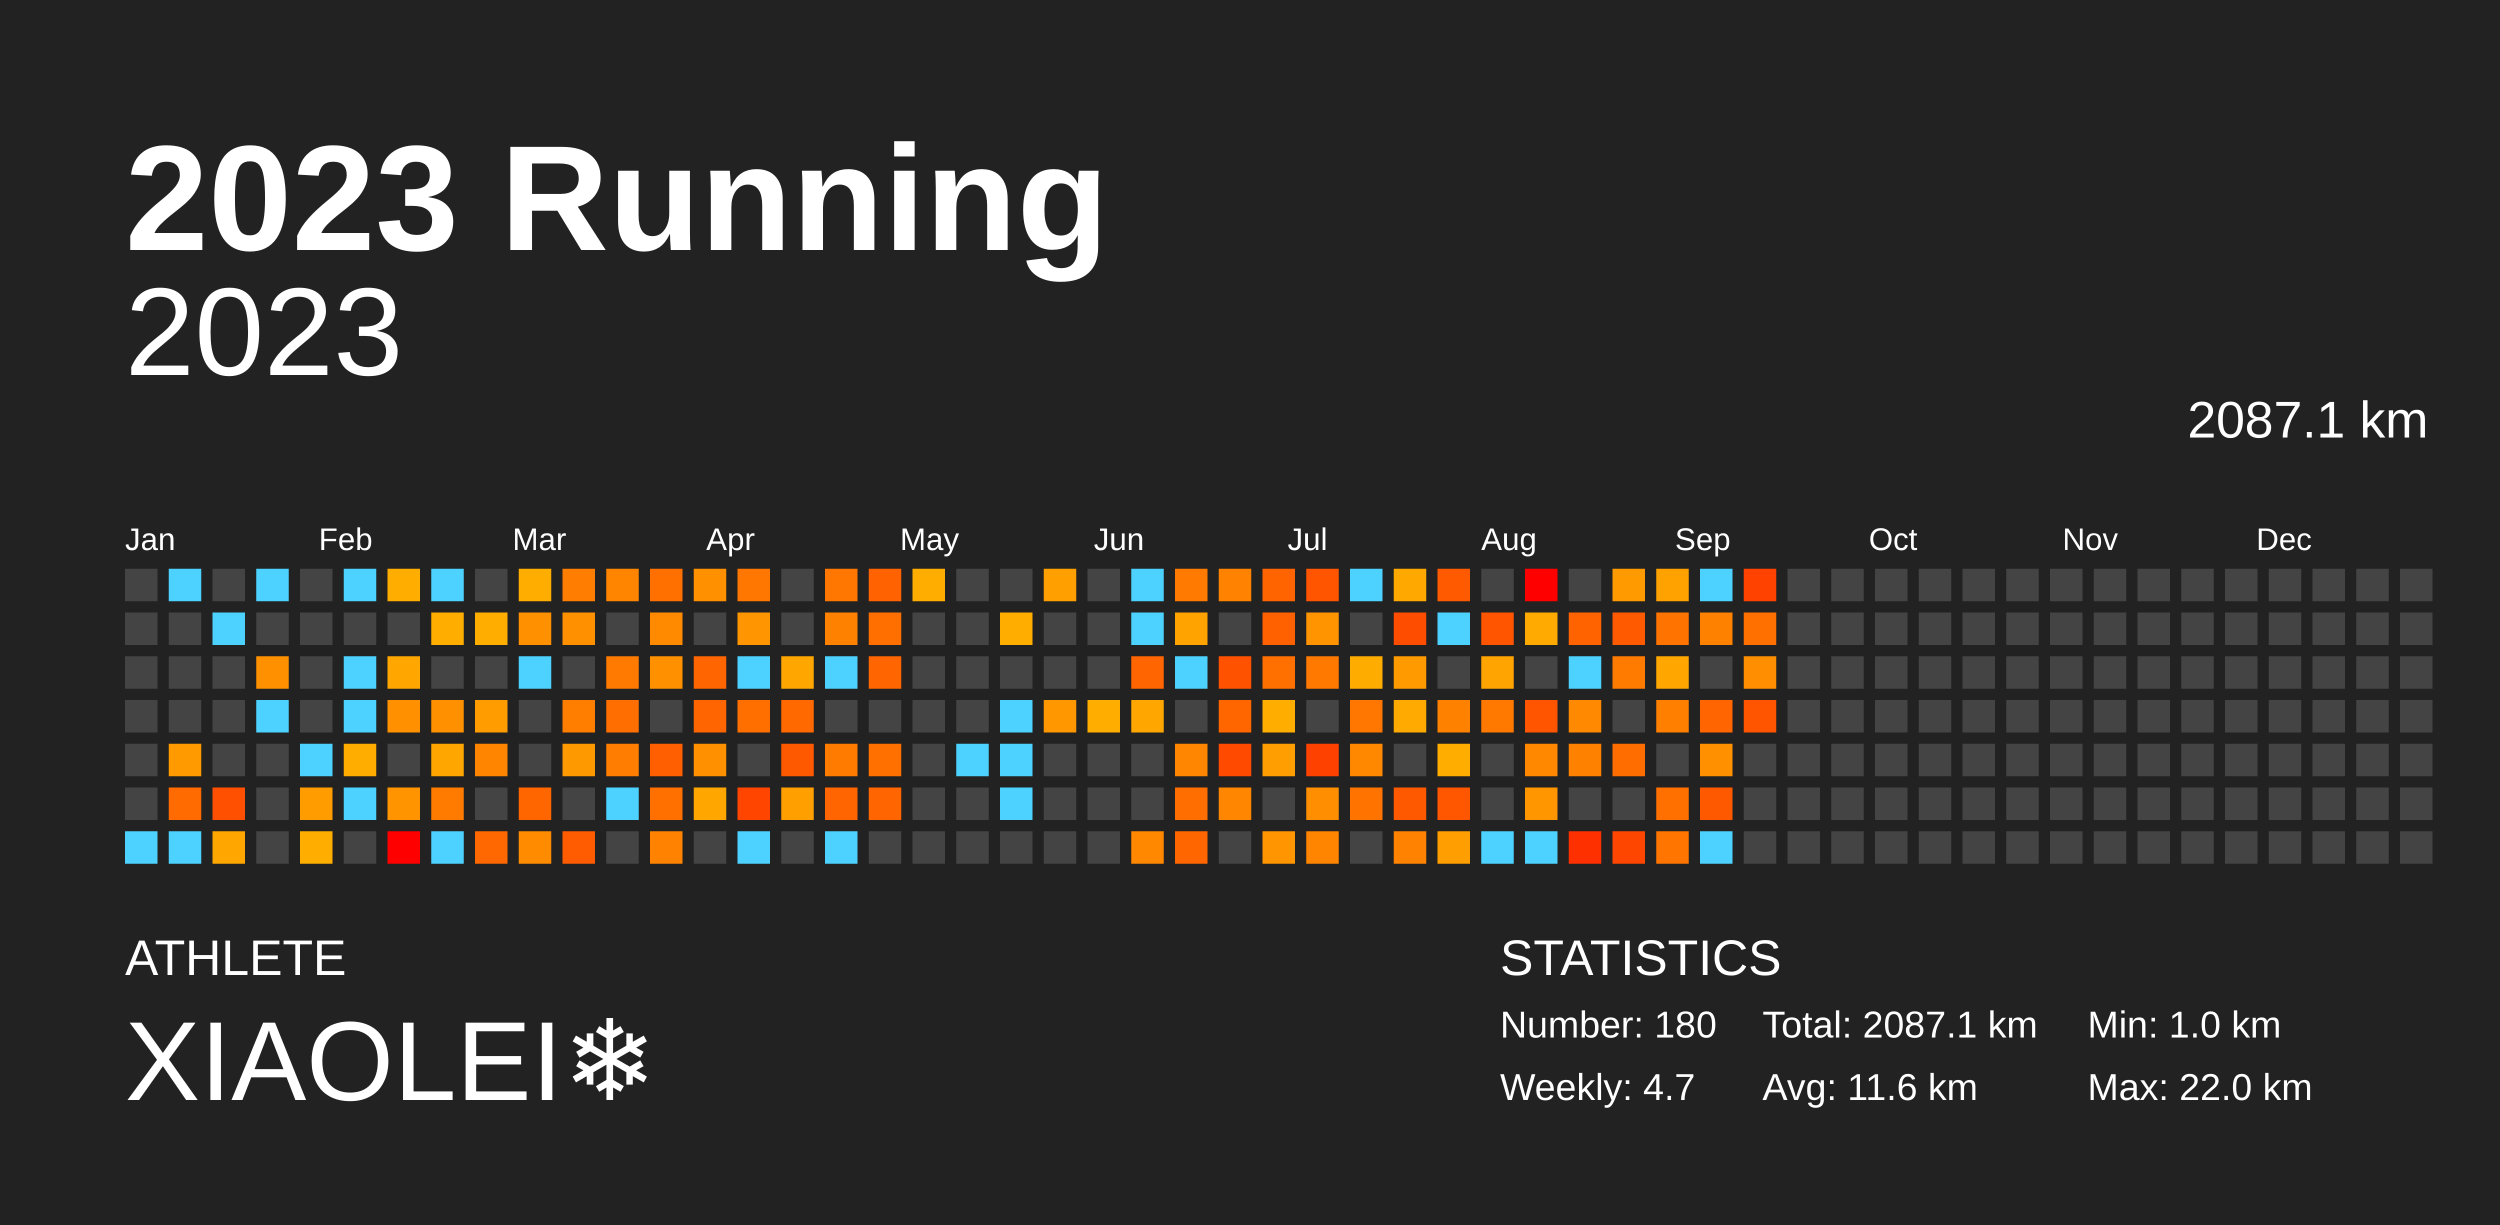
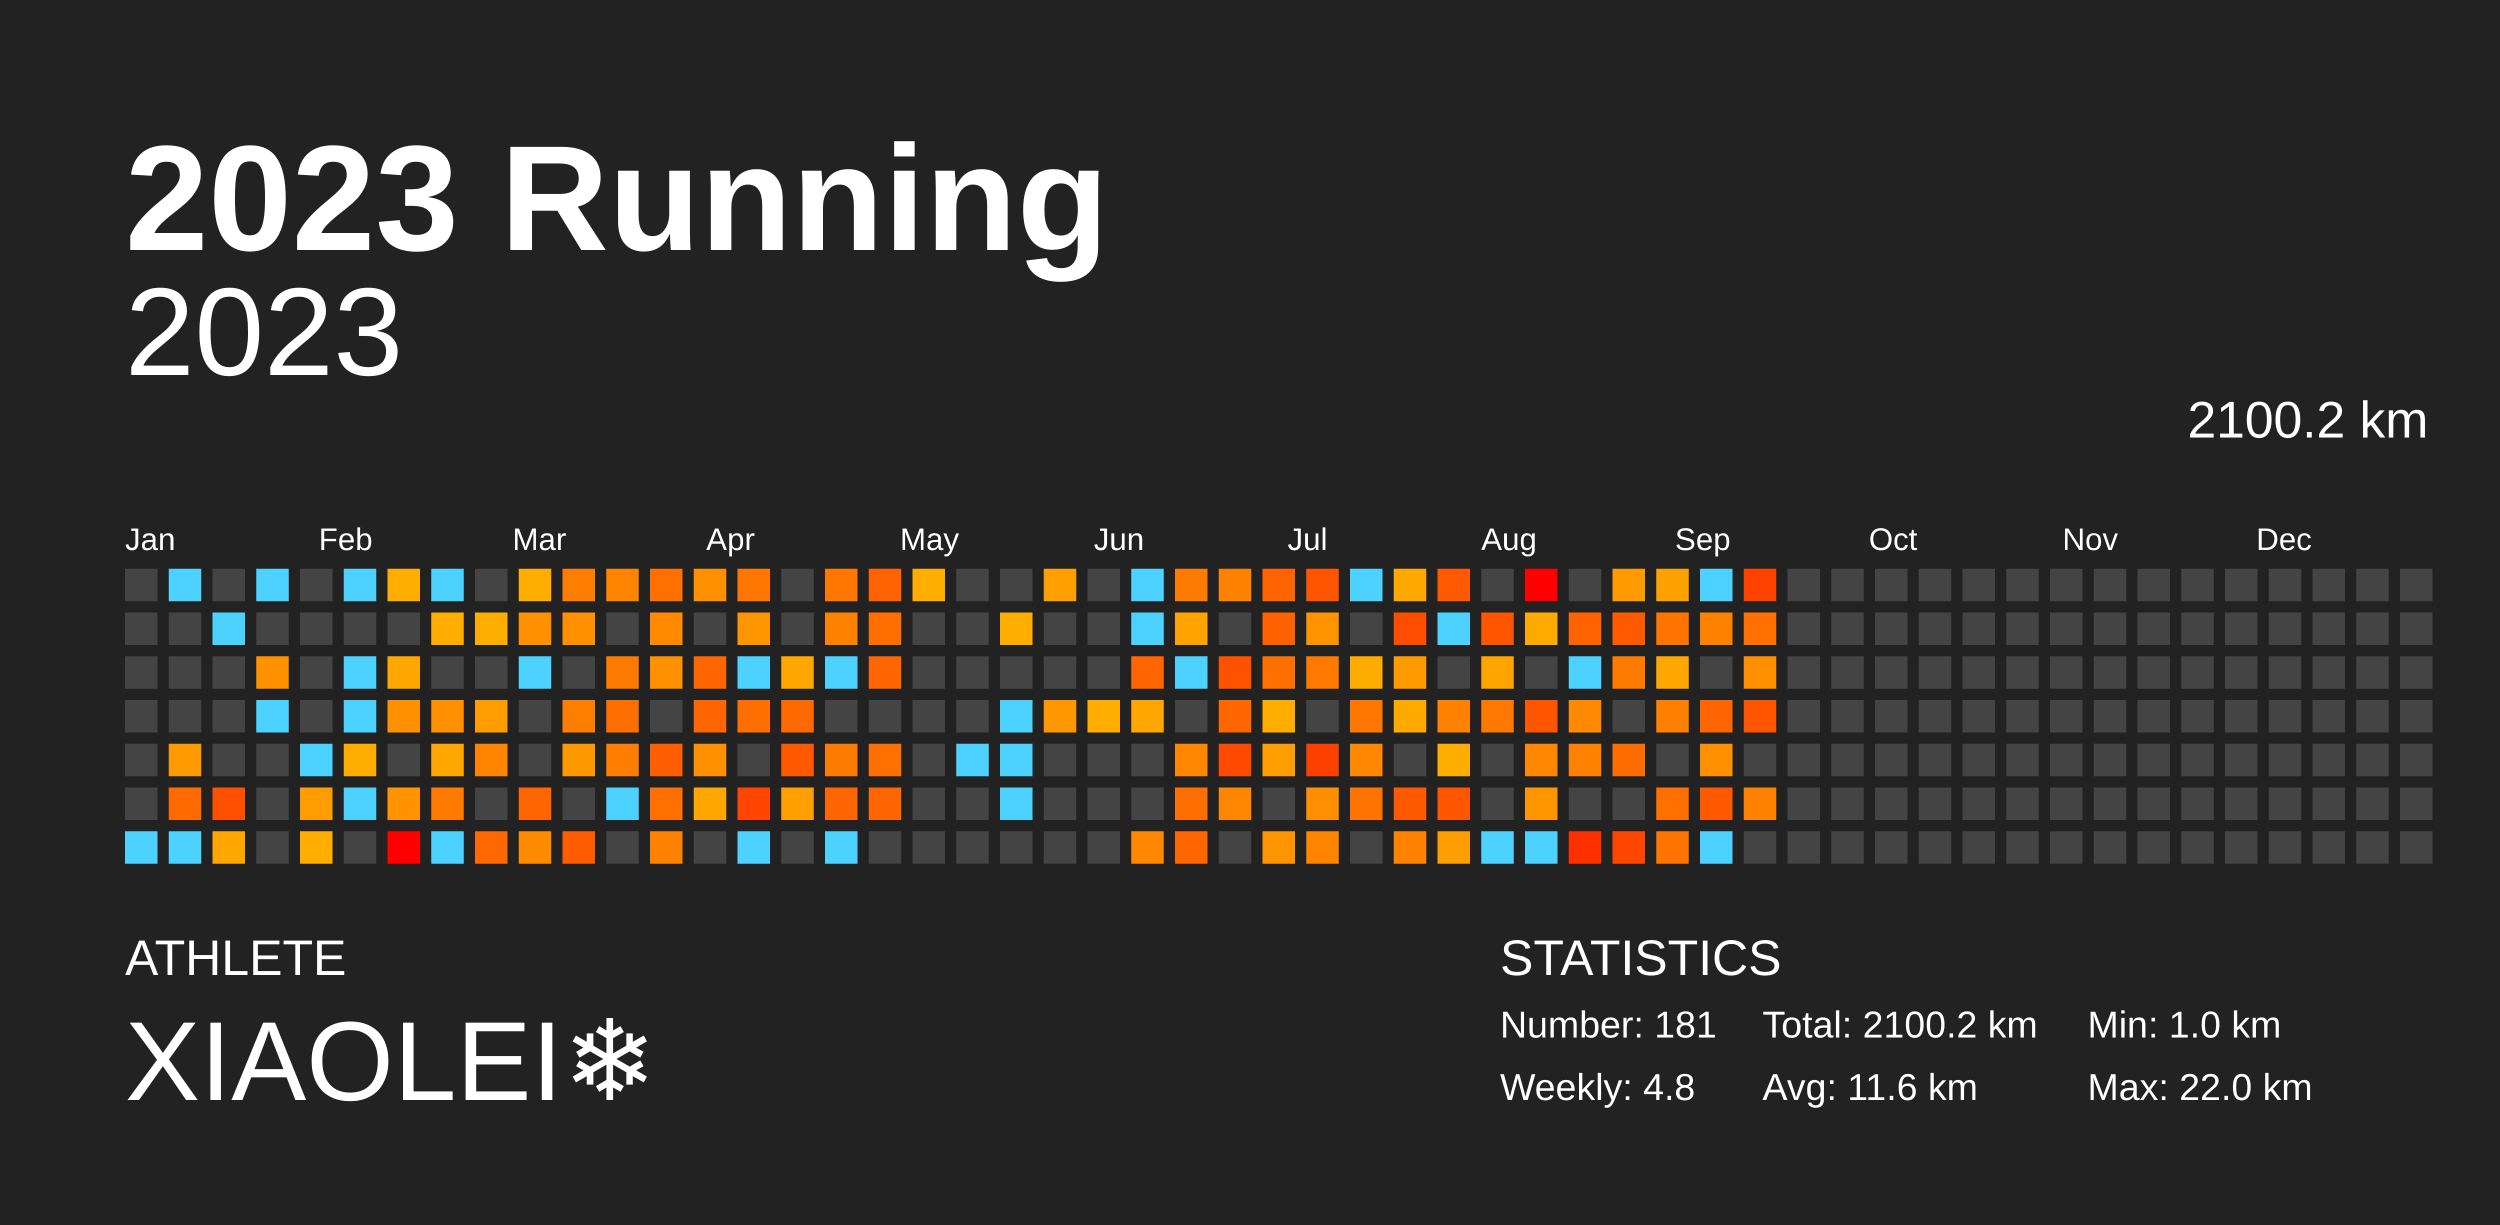
<svg xmlns="http://www.w3.org/2000/svg" baseProfile="full" height="98mm" version="1.1" viewBox="0,0,200,98" width="200mm">
  <defs />
  <rect fill="#222222" height="98" width="200" x="0" y="0" />
  <text fill="#FFFFFF" style="font-size:12px; font-family:Arial; font-weight:bold;" x="10" y="20">2023 Running</text>
  <text fill="#FFFFFF" style="font-size:4px; font-family:Arial" x="10" y="78">ATHLETE</text>
  <text fill="#FFFFFF" style="font-size:9px; font-family:Arial" x="10" y="88">XIAOLEI❄️</text>
  <text fill="#FFFFFF" style="font-size:4px; font-family:Arial" x="120" y="78">STATISTICS</text>
-   <text fill="#FFFFFF" style="font-size:3px; font-family:Arial" x="120" y="83">Number: 180</text>
-   <text fill="#FFFFFF" style="font-size:3px; font-family:Arial" x="120" y="88">Weekly: 4.7</text>
-   <text fill="#FFFFFF" style="font-size:3px; font-family:Arial" x="141" y="83">Total: 2087.1 km</text>
+   <text fill="#FFFFFF" style="font-size:3px; font-family:Arial" x="120" y="83">Number: 181</text>
+   <text fill="#FFFFFF" style="font-size:3px; font-family:Arial" x="120" y="88">Weekly: 4.8</text>
+   <text fill="#FFFFFF" style="font-size:3px; font-family:Arial" x="141" y="83">Total: 2100.2 km</text>
  <text fill="#FFFFFF" style="font-size:3px; font-family:Arial" x="141" y="88">Avg: 11.6 km</text>
  <text fill="#FFFFFF" style="font-size:3px; font-family:Arial" x="167" y="83">Min: 1.0 km</text>
  <text fill="#FFFFFF" style="font-size:3px; font-family:Arial" x="167" y="88">Max: 22.0 km</text>
  <text alignment-baseline="hanging" fill="#FFFFFF" style="font-size:10.0px; font-family:Arial;" x="10" y="30">2023</text>
-   <text alignment-baseline="hanging" fill="#FFFFFF" style="font-size:4.125px; font-family:Arial;" x="175" y="35">2087.1 km</text>
+   <text alignment-baseline="hanging" fill="#FFFFFF" style="font-size:4.125px; font-family:Arial;" x="175" y="35">2100.2 km</text>
  <text fill="#FFFFFF" style="font-size:2.5px; font-family:Arial" x="10.0" y="44">Jan</text>
  <text fill="#FFFFFF" style="font-size:2.5px; font-family:Arial" x="25.5" y="44">Feb</text>
  <text fill="#FFFFFF" style="font-size:2.5px; font-family:Arial" x="41.0" y="44">Mar</text>
  <text fill="#FFFFFF" style="font-size:2.5px; font-family:Arial" x="56.5" y="44">Apr</text>
  <text fill="#FFFFFF" style="font-size:2.5px; font-family:Arial" x="72.0" y="44">May</text>
  <text fill="#FFFFFF" style="font-size:2.5px; font-family:Arial" x="87.5" y="44">Jun</text>
  <text fill="#FFFFFF" style="font-size:2.5px; font-family:Arial" x="103.0" y="44">Jul</text>
  <text fill="#FFFFFF" style="font-size:2.5px; font-family:Arial" x="118.5" y="44">Aug</text>
  <text fill="#FFFFFF" style="font-size:2.5px; font-family:Arial" x="134.0" y="44">Sep</text>
  <text fill="#FFFFFF" style="font-size:2.5px; font-family:Arial" x="149.5" y="44">Oct</text>
  <text fill="#FFFFFF" style="font-size:2.5px; font-family:Arial" x="165.0" y="44">Nov</text>
  <text fill="#FFFFFF" style="font-size:2.5px; font-family:Arial" x="180.5" y="44">Dec</text>
  <rect fill="#444444" height="2.6" width="2.6" x="10.0" y="45.5" />
  <rect fill="#444444" height="2.6" width="2.6" x="10.0" y="49.0" />
  <rect fill="#444444" height="2.6" width="2.6" x="10.0" y="52.5" />
  <rect fill="#444444" height="2.6" width="2.6" x="10.0" y="56.0" />
  <rect fill="#444444" height="2.6" width="2.6" x="10.0" y="59.5" />
  <rect fill="#444444" height="2.6" width="2.6" x="10.0" y="63.0" />
  <rect fill="#4dd2ff" height="2.6" width="2.6" x="10.0" y="66.5" />
  <rect fill="#4dd2ff" height="2.6" width="2.6" x="13.5" y="45.5" />
  <rect fill="#444444" height="2.6" width="2.6" x="13.5" y="49.0" />
  <rect fill="#444444" height="2.6" width="2.6" x="13.5" y="52.5" />
  <rect fill="#444444" height="2.6" width="2.6" x="13.5" y="56.0" />
  <rect fill="#ff9b00" height="2.6" width="2.6" x="13.5" y="59.5" />
  <rect fill="#ff6b00" height="2.6" width="2.6" x="13.5" y="63.0" />
  <rect fill="#4dd2ff" height="2.6" width="2.6" x="13.5" y="66.5" />
  <rect fill="#444444" height="2.6" width="2.6" x="17.0" y="45.5" />
  <rect fill="#4dd2ff" height="2.6" width="2.6" x="17.0" y="49.0" />
  <rect fill="#444444" height="2.6" width="2.6" x="17.0" y="52.5" />
  <rect fill="#444444" height="2.6" width="2.6" x="17.0" y="56.0" />
  <rect fill="#444444" height="2.6" width="2.6" x="17.0" y="59.5" />
  <rect fill="#ff4f00" height="2.6" width="2.6" x="17.0" y="63.0" />
  <rect fill="#ffa600" height="2.6" width="2.6" x="17.0" y="66.5" />
  <rect fill="#4dd2ff" height="2.6" width="2.6" x="20.5" y="45.5" />
  <rect fill="#444444" height="2.6" width="2.6" x="20.5" y="49.0" />
  <rect fill="#ff9100" height="2.6" width="2.6" x="20.5" y="52.5" />
  <rect fill="#4dd2ff" height="2.6" width="2.6" x="20.5" y="56.0" />
  <rect fill="#444444" height="2.6" width="2.6" x="20.5" y="59.5" />
  <rect fill="#444444" height="2.6" width="2.6" x="20.5" y="63.0" />
  <rect fill="#444444" height="2.6" width="2.6" x="20.5" y="66.5" />
  <rect fill="#444444" height="2.6" width="2.6" x="24.0" y="45.5" />
  <rect fill="#444444" height="2.6" width="2.6" x="24.0" y="49.0" />
  <rect fill="#444444" height="2.6" width="2.6" x="24.0" y="52.5" />
  <rect fill="#444444" height="2.6" width="2.6" x="24.0" y="56.0" />
  <rect fill="#4dd2ff" height="2.6" width="2.6" x="24.0" y="59.5" />
  <rect fill="#ff9c00" height="2.6" width="2.6" x="24.0" y="63.0" />
  <rect fill="#ffae00" height="2.6" width="2.6" x="24.0" y="66.5" />
  <rect fill="#4dd2ff" height="2.6" width="2.6" x="27.5" y="45.5" />
  <rect fill="#444444" height="2.6" width="2.6" x="27.5" y="49.0" />
  <rect fill="#4dd2ff" height="2.6" width="2.6" x="27.5" y="52.5" />
  <rect fill="#4dd2ff" height="2.6" width="2.6" x="27.5" y="56.0" />
  <rect fill="#ffae00" height="2.6" width="2.6" x="27.5" y="59.5" />
  <rect fill="#4dd2ff" height="2.6" width="2.6" x="27.5" y="63.0" />
  <rect fill="#444444" height="2.6" width="2.6" x="27.5" y="66.5" />
  <rect fill="#ffae00" height="2.6" width="2.6" x="31.0" y="45.5" />
  <rect fill="#444444" height="2.6" width="2.6" x="31.0" y="49.0" />
  <rect fill="#ffa600" height="2.6" width="2.6" x="31.0" y="52.5" />
  <rect fill="#ff9100" height="2.6" width="2.6" x="31.0" y="56.0" />
  <rect fill="#444444" height="2.6" width="2.6" x="31.0" y="59.5" />
  <rect fill="#ff9300" height="2.6" width="2.6" x="31.0" y="63.0" />
  <rect fill="red" height="2.6" width="2.6" x="31.0" y="66.5" />
  <rect fill="#4dd2ff" height="2.6" width="2.6" x="34.5" y="45.5" />
  <rect fill="#ffae00" height="2.6" width="2.6" x="34.5" y="49.0" />
  <rect fill="#444444" height="2.6" width="2.6" x="34.5" y="52.5" />
  <rect fill="#ff9100" height="2.6" width="2.6" x="34.5" y="56.0" />
  <rect fill="#ffa600" height="2.6" width="2.6" x="34.5" y="59.5" />
  <rect fill="#ff7b00" height="2.6" width="2.6" x="34.5" y="63.0" />
  <rect fill="#4dd2ff" height="2.6" width="2.6" x="34.5" y="66.5" />
  <rect fill="#444444" height="2.6" width="2.6" x="38.0" y="45.5" />
  <rect fill="#ffae00" height="2.6" width="2.6" x="38.0" y="49.0" />
  <rect fill="#444444" height="2.6" width="2.6" x="38.0" y="52.5" />
  <rect fill="#ff9c00" height="2.6" width="2.6" x="38.0" y="56.0" />
  <rect fill="#ff8400" height="2.6" width="2.6" x="38.0" y="59.5" />
  <rect fill="#444444" height="2.6" width="2.6" x="38.0" y="63.0" />
  <rect fill="#ff6700" height="2.6" width="2.6" x="38.0" y="66.5" />
  <rect fill="#ffae00" height="2.6" width="2.6" x="41.5" y="45.5" />
  <rect fill="#ff9000" height="2.6" width="2.6" x="41.5" y="49.0" />
  <rect fill="#4dd2ff" height="2.6" width="2.6" x="41.5" y="52.5" />
  <rect fill="#444444" height="2.6" width="2.6" x="41.5" y="56.0" />
  <rect fill="#444444" height="2.6" width="2.6" x="41.5" y="59.5" />
  <rect fill="#ff6600" height="2.6" width="2.6" x="41.5" y="63.0" />
  <rect fill="#ff8c00" height="2.6" width="2.6" x="41.5" y="66.5" />
  <rect fill="#ff7d00" height="2.6" width="2.6" x="45.0" y="45.5" />
  <rect fill="#ff9000" height="2.6" width="2.6" x="45.0" y="49.0" />
  <rect fill="#444444" height="2.6" width="2.6" x="45.0" y="52.5" />
  <rect fill="#ff7e00" height="2.6" width="2.6" x="45.0" y="56.0" />
  <rect fill="#ff9900" height="2.6" width="2.6" x="45.0" y="59.5" />
  <rect fill="#444444" height="2.6" width="2.6" x="45.0" y="63.0" />
  <rect fill="#ff5b00" height="2.6" width="2.6" x="45.0" y="66.5" />
  <rect fill="#ff8500" height="2.6" width="2.6" x="48.5" y="45.5" />
  <rect fill="#444444" height="2.6" width="2.6" x="48.5" y="49.0" />
  <rect fill="#ff7a00" height="2.6" width="2.6" x="48.5" y="52.5" />
  <rect fill="#ff6e00" height="2.6" width="2.6" x="48.5" y="56.0" />
  <rect fill="#ff7d00" height="2.6" width="2.6" x="48.5" y="59.5" />
  <rect fill="#4dd2ff" height="2.6" width="2.6" x="48.5" y="63.0" />
  <rect fill="#444444" height="2.6" width="2.6" x="48.5" y="66.5" />
  <rect fill="#ff7000" height="2.6" width="2.6" x="52.0" y="45.5" />
  <rect fill="#ff8a00" height="2.6" width="2.6" x="52.0" y="49.0" />
  <rect fill="#ff9100" height="2.6" width="2.6" x="52.0" y="52.5" />
  <rect fill="#444444" height="2.6" width="2.6" x="52.0" y="56.0" />
  <rect fill="#ff5f00" height="2.6" width="2.6" x="52.0" y="59.5" />
  <rect fill="#ff7000" height="2.6" width="2.6" x="52.0" y="63.0" />
  <rect fill="#ff8300" height="2.6" width="2.6" x="52.0" y="66.5" />
  <rect fill="#ff9100" height="2.6" width="2.6" x="55.5" y="45.5" />
  <rect fill="#444444" height="2.6" width="2.6" x="55.5" y="49.0" />
  <rect fill="#ff6500" height="2.6" width="2.6" x="55.5" y="52.5" />
  <rect fill="#ff6500" height="2.6" width="2.6" x="55.5" y="56.0" />
  <rect fill="#ff9100" height="2.6" width="2.6" x="55.5" y="59.5" />
  <rect fill="#ffa600" height="2.6" width="2.6" x="55.5" y="63.0" />
  <rect fill="#444444" height="2.6" width="2.6" x="55.5" y="66.5" />
  <rect fill="#ff7700" height="2.6" width="2.6" x="59.0" y="45.5" />
  <rect fill="#ff9500" height="2.6" width="2.6" x="59.0" y="49.0" />
  <rect fill="#4dd2ff" height="2.6" width="2.6" x="59.0" y="52.5" />
  <rect fill="#ff6f00" height="2.6" width="2.6" x="59.0" y="56.0" />
  <rect fill="#444444" height="2.6" width="2.6" x="59.0" y="59.5" />
  <rect fill="#ff4500" height="2.6" width="2.6" x="59.0" y="63.0" />
  <rect fill="#4dd2ff" height="2.6" width="2.6" x="59.0" y="66.5" />
  <rect fill="#444444" height="2.6" width="2.6" x="62.5" y="45.5" />
  <rect fill="#444444" height="2.6" width="2.6" x="62.5" y="49.0" />
  <rect fill="#ffa700" height="2.6" width="2.6" x="62.5" y="52.5" />
  <rect fill="#ff6900" height="2.6" width="2.6" x="62.5" y="56.0" />
  <rect fill="#ff5900" height="2.6" width="2.6" x="62.5" y="59.5" />
  <rect fill="#ff9f00" height="2.6" width="2.6" x="62.5" y="63.0" />
  <rect fill="#444444" height="2.6" width="2.6" x="62.5" y="66.5" />
  <rect fill="#ff7600" height="2.6" width="2.6" x="66.0" y="45.5" />
  <rect fill="#ff8100" height="2.6" width="2.6" x="66.0" y="49.0" />
  <rect fill="#4dd2ff" height="2.6" width="2.6" x="66.0" y="52.5" />
  <rect fill="#444444" height="2.6" width="2.6" x="66.0" y="56.0" />
  <rect fill="#ff7b00" height="2.6" width="2.6" x="66.0" y="59.5" />
  <rect fill="#ff6500" height="2.6" width="2.6" x="66.0" y="63.0" />
  <rect fill="#4dd2ff" height="2.6" width="2.6" x="66.0" y="66.5" />
  <rect fill="#ff6200" height="2.6" width="2.6" x="69.5" y="45.5" />
  <rect fill="#ff6f00" height="2.6" width="2.6" x="69.5" y="49.0" />
  <rect fill="#ff6500" height="2.6" width="2.6" x="69.5" y="52.5" />
  <rect fill="#444444" height="2.6" width="2.6" x="69.5" y="56.0" />
  <rect fill="#ff7000" height="2.6" width="2.6" x="69.5" y="59.5" />
  <rect fill="#ff6500" height="2.6" width="2.6" x="69.5" y="63.0" />
  <rect fill="#444444" height="2.6" width="2.6" x="69.5" y="66.5" />
  <rect fill="#ffae00" height="2.6" width="2.6" x="73.0" y="45.5" />
  <rect fill="#444444" height="2.6" width="2.6" x="73.0" y="49.0" />
  <rect fill="#444444" height="2.6" width="2.6" x="73.0" y="52.5" />
  <rect fill="#444444" height="2.6" width="2.6" x="73.0" y="56.0" />
  <rect fill="#444444" height="2.6" width="2.6" x="73.0" y="59.5" />
  <rect fill="#444444" height="2.6" width="2.6" x="73.0" y="63.0" />
  <rect fill="#444444" height="2.6" width="2.6" x="73.0" y="66.5" />
  <rect fill="#444444" height="2.6" width="2.6" x="76.5" y="45.5" />
  <rect fill="#444444" height="2.6" width="2.6" x="76.5" y="49.0" />
  <rect fill="#444444" height="2.6" width="2.6" x="76.5" y="52.5" />
  <rect fill="#444444" height="2.6" width="2.6" x="76.5" y="56.0" />
  <rect fill="#4dd2ff" height="2.6" width="2.6" x="76.5" y="59.5" />
  <rect fill="#444444" height="2.6" width="2.6" x="76.5" y="63.0" />
  <rect fill="#444444" height="2.6" width="2.6" x="76.5" y="66.5" />
  <rect fill="#444444" height="2.6" width="2.6" x="80.0" y="45.5" />
  <rect fill="#ffae00" height="2.6" width="2.6" x="80.0" y="49.0" />
  <rect fill="#444444" height="2.6" width="2.6" x="80.0" y="52.5" />
  <rect fill="#4dd2ff" height="2.6" width="2.6" x="80.0" y="56.0" />
  <rect fill="#4dd2ff" height="2.6" width="2.6" x="80.0" y="59.5" />
  <rect fill="#4dd2ff" height="2.6" width="2.6" x="80.0" y="63.0" />
  <rect fill="#444444" height="2.6" width="2.6" x="80.0" y="66.5" />
  <rect fill="#ff9f00" height="2.6" width="2.6" x="83.5" y="45.5" />
  <rect fill="#444444" height="2.6" width="2.6" x="83.5" y="49.0" />
  <rect fill="#444444" height="2.6" width="2.6" x="83.5" y="52.5" />
  <rect fill="#ff9800" height="2.6" width="2.6" x="83.5" y="56.0" />
  <rect fill="#444444" height="2.6" width="2.6" x="83.5" y="59.5" />
  <rect fill="#444444" height="2.6" width="2.6" x="83.5" y="63.0" />
  <rect fill="#444444" height="2.6" width="2.6" x="83.5" y="66.5" />
  <rect fill="#444444" height="2.6" width="2.6" x="87.0" y="45.5" />
  <rect fill="#444444" height="2.6" width="2.6" x="87.0" y="49.0" />
  <rect fill="#444444" height="2.6" width="2.6" x="87.0" y="52.5" />
  <rect fill="#ffae00" height="2.6" width="2.6" x="87.0" y="56.0" />
  <rect fill="#444444" height="2.6" width="2.6" x="87.0" y="59.5" />
  <rect fill="#444444" height="2.6" width="2.6" x="87.0" y="63.0" />
  <rect fill="#444444" height="2.6" width="2.6" x="87.0" y="66.5" />
  <rect fill="#4dd2ff" height="2.6" width="2.6" x="90.5" y="45.5" />
  <rect fill="#4dd2ff" height="2.6" width="2.6" x="90.5" y="49.0" />
  <rect fill="#ff6500" height="2.6" width="2.6" x="90.5" y="52.5" />
  <rect fill="#ffa700" height="2.6" width="2.6" x="90.5" y="56.0" />
  <rect fill="#444444" height="2.6" width="2.6" x="90.5" y="59.5" />
  <rect fill="#444444" height="2.6" width="2.6" x="90.5" y="63.0" />
  <rect fill="#ff8800" height="2.6" width="2.6" x="90.5" y="66.5" />
  <rect fill="#ff7a00" height="2.6" width="2.6" x="94.0" y="45.5" />
  <rect fill="#ffa300" height="2.6" width="2.6" x="94.0" y="49.0" />
  <rect fill="#4dd2ff" height="2.6" width="2.6" x="94.0" y="52.5" />
  <rect fill="#444444" height="2.6" width="2.6" x="94.0" y="56.0" />
  <rect fill="#ff8600" height="2.6" width="2.6" x="94.0" y="59.5" />
  <rect fill="#ff6e00" height="2.6" width="2.6" x="94.0" y="63.0" />
  <rect fill="#ff6600" height="2.6" width="2.6" x="94.0" y="66.5" />
  <rect fill="#ff8300" height="2.6" width="2.6" x="97.5" y="45.5" />
  <rect fill="#444444" height="2.6" width="2.6" x="97.5" y="49.0" />
  <rect fill="#ff5200" height="2.6" width="2.6" x="97.5" y="52.5" />
  <rect fill="#ff6600" height="2.6" width="2.6" x="97.5" y="56.0" />
  <rect fill="#ff4a00" height="2.6" width="2.6" x="97.5" y="59.5" />
  <rect fill="#ff8600" height="2.6" width="2.6" x="97.5" y="63.0" />
  <rect fill="#444444" height="2.6" width="2.6" x="97.5" y="66.5" />
  <rect fill="#ff6400" height="2.6" width="2.6" x="101.0" y="45.5" />
  <rect fill="#ff6000" height="2.6" width="2.6" x="101.0" y="49.0" />
  <rect fill="#ff7000" height="2.6" width="2.6" x="101.0" y="52.5" />
  <rect fill="#ffae00" height="2.6" width="2.6" x="101.0" y="56.0" />
  <rect fill="#ff9e00" height="2.6" width="2.6" x="101.0" y="59.5" />
  <rect fill="#444444" height="2.6" width="2.6" x="101.0" y="63.0" />
  <rect fill="#ff9500" height="2.6" width="2.6" x="101.0" y="66.5" />
  <rect fill="#ff5500" height="2.6" width="2.6" x="104.5" y="45.5" />
  <rect fill="#ff9400" height="2.6" width="2.6" x="104.5" y="49.0" />
  <rect fill="#ff7900" height="2.6" width="2.6" x="104.5" y="52.5" />
  <rect fill="#444444" height="2.6" width="2.6" x="104.5" y="56.0" />
  <rect fill="#ff4100" height="2.6" width="2.6" x="104.5" y="59.5" />
  <rect fill="#ff8f00" height="2.6" width="2.6" x="104.5" y="63.0" />
  <rect fill="#ff8500" height="2.6" width="2.6" x="104.5" y="66.5" />
  <rect fill="#4dd2ff" height="2.6" width="2.6" x="108.0" y="45.5" />
  <rect fill="#444444" height="2.6" width="2.6" x="108.0" y="49.0" />
  <rect fill="#ffac00" height="2.6" width="2.6" x="108.0" y="52.5" />
  <rect fill="#ff7600" height="2.6" width="2.6" x="108.0" y="56.0" />
  <rect fill="#ff8800" height="2.6" width="2.6" x="108.0" y="59.5" />
  <rect fill="#ff7400" height="2.6" width="2.6" x="108.0" y="63.0" />
  <rect fill="#444444" height="2.6" width="2.6" x="108.0" y="66.5" />
  <rect fill="#ffa900" height="2.6" width="2.6" x="111.5" y="45.5" />
  <rect fill="#ff4d00" height="2.6" width="2.6" x="111.5" y="49.0" />
  <rect fill="#ff9b00" height="2.6" width="2.6" x="111.5" y="52.5" />
  <rect fill="#ffaa00" height="2.6" width="2.6" x="111.5" y="56.0" />
  <rect fill="#444444" height="2.6" width="2.6" x="111.5" y="59.5" />
  <rect fill="#ff5900" height="2.6" width="2.6" x="111.5" y="63.0" />
  <rect fill="#ff8300" height="2.6" width="2.6" x="111.5" y="66.5" />
  <rect fill="#ff5a00" height="2.6" width="2.6" x="115.0" y="45.5" />
  <rect fill="#4dd2ff" height="2.6" width="2.6" x="115.0" y="49.0" />
  <rect fill="#444444" height="2.6" width="2.6" x="115.0" y="52.5" />
  <rect fill="#ff8100" height="2.6" width="2.6" x="115.0" y="56.0" />
  <rect fill="#ffae00" height="2.6" width="2.6" x="115.0" y="59.5" />
  <rect fill="#ff5700" height="2.6" width="2.6" x="115.0" y="63.0" />
  <rect fill="#ff9e00" height="2.6" width="2.6" x="115.0" y="66.5" />
  <rect fill="#444444" height="2.6" width="2.6" x="118.5" y="45.5" />
  <rect fill="#ff5400" height="2.6" width="2.6" x="118.5" y="49.0" />
  <rect fill="#ffa400" height="2.6" width="2.6" x="118.5" y="52.5" />
  <rect fill="#ff7900" height="2.6" width="2.6" x="118.5" y="56.0" />
  <rect fill="#444444" height="2.6" width="2.6" x="118.5" y="59.5" />
  <rect fill="#444444" height="2.6" width="2.6" x="118.5" y="63.0" />
  <rect fill="#4dd2ff" height="2.6" width="2.6" x="118.5" y="66.5" />
  <rect fill="red" height="2.6" width="2.6" x="122.0" y="45.5" />
  <rect fill="#ffaa00" height="2.6" width="2.6" x="122.0" y="49.0" />
  <rect fill="#444444" height="2.6" width="2.6" x="122.0" y="52.5" />
  <rect fill="#ff5500" height="2.6" width="2.6" x="122.0" y="56.0" />
  <rect fill="#ff8800" height="2.6" width="2.6" x="122.0" y="59.5" />
  <rect fill="#ff9600" height="2.6" width="2.6" x="122.0" y="63.0" />
  <rect fill="#4dd2ff" height="2.6" width="2.6" x="122.0" y="66.5" />
  <rect fill="#444444" height="2.6" width="2.6" x="125.5" y="45.5" />
  <rect fill="#ff6300" height="2.6" width="2.6" x="125.5" y="49.0" />
  <rect fill="#4dd2ff" height="2.6" width="2.6" x="125.5" y="52.5" />
  <rect fill="#ff8900" height="2.6" width="2.6" x="125.5" y="56.0" />
  <rect fill="#ff8100" height="2.6" width="2.6" x="125.5" y="59.5" />
  <rect fill="#444444" height="2.6" width="2.6" x="125.5" y="63.0" />
  <rect fill="#ff3000" height="2.6" width="2.6" x="125.5" y="66.5" />
  <rect fill="#ff9a00" height="2.6" width="2.6" x="129.0" y="45.5" />
  <rect fill="#ff5a00" height="2.6" width="2.6" x="129.0" y="49.0" />
  <rect fill="#ff7b00" height="2.6" width="2.6" x="129.0" y="52.5" />
  <rect fill="#444444" height="2.6" width="2.6" x="129.0" y="56.0" />
  <rect fill="#ff6c00" height="2.6" width="2.6" x="129.0" y="59.5" />
  <rect fill="#444444" height="2.6" width="2.6" x="129.0" y="63.0" />
  <rect fill="#ff4600" height="2.6" width="2.6" x="129.0" y="66.5" />
  <rect fill="#ffa200" height="2.6" width="2.6" x="132.5" y="45.5" />
  <rect fill="#ff7300" height="2.6" width="2.6" x="132.5" y="49.0" />
  <rect fill="#ffa600" height="2.6" width="2.6" x="132.5" y="52.5" />
  <rect fill="#ff8000" height="2.6" width="2.6" x="132.5" y="56.0" />
  <rect fill="#444444" height="2.6" width="2.6" x="132.5" y="59.5" />
  <rect fill="#ff7000" height="2.6" width="2.6" x="132.5" y="63.0" />
  <rect fill="#ff7500" height="2.6" width="2.6" x="132.5" y="66.5" />
  <rect fill="#4dd2ff" height="2.6" width="2.6" x="136.0" y="45.5" />
  <rect fill="#ff8100" height="2.6" width="2.6" x="136.0" y="49.0" />
  <rect fill="#444444" height="2.6" width="2.6" x="136.0" y="52.5" />
  <rect fill="#ff6500" height="2.6" width="2.6" x="136.0" y="56.0" />
  <rect fill="#ff9000" height="2.6" width="2.6" x="136.0" y="59.5" />
  <rect fill="#ff5900" height="2.6" width="2.6" x="136.0" y="63.0" />
  <rect fill="#4dd2ff" height="2.6" width="2.6" x="136.0" y="66.5" />
  <rect fill="#ff4200" height="2.6" width="2.6" x="139.5" y="45.5" />
  <rect fill="#ff7000" height="2.6" width="2.6" x="139.5" y="49.0" />
  <rect fill="#ff8f00" height="2.6" width="2.6" x="139.5" y="52.5" />
  <rect fill="#ff5400" height="2.6" width="2.6" x="139.5" y="56.0" />
  <rect fill="#444444" height="2.6" width="2.6" x="139.5" y="59.5" />
-   <rect fill="#444444" height="2.6" width="2.6" x="139.5" y="63.0" />
+   <rect fill="#ff8100" height="2.6" width="2.6" x="139.5" y="63.0" />
  <rect fill="#444444" height="2.6" width="2.6" x="139.5" y="66.5" />
  <rect fill="#444444" height="2.6" width="2.6" x="143.0" y="45.5" />
  <rect fill="#444444" height="2.6" width="2.6" x="143.0" y="49.0" />
  <rect fill="#444444" height="2.6" width="2.6" x="143.0" y="52.5" />
  <rect fill="#444444" height="2.6" width="2.6" x="143.0" y="56.0" />
  <rect fill="#444444" height="2.6" width="2.6" x="143.0" y="59.5" />
  <rect fill="#444444" height="2.6" width="2.6" x="143.0" y="63.0" />
  <rect fill="#444444" height="2.6" width="2.6" x="143.0" y="66.5" />
  <rect fill="#444444" height="2.6" width="2.6" x="146.5" y="45.5" />
  <rect fill="#444444" height="2.6" width="2.6" x="146.5" y="49.0" />
  <rect fill="#444444" height="2.6" width="2.6" x="146.5" y="52.5" />
  <rect fill="#444444" height="2.6" width="2.6" x="146.5" y="56.0" />
  <rect fill="#444444" height="2.6" width="2.6" x="146.5" y="59.5" />
  <rect fill="#444444" height="2.6" width="2.6" x="146.5" y="63.0" />
  <rect fill="#444444" height="2.6" width="2.6" x="146.5" y="66.5" />
  <rect fill="#444444" height="2.6" width="2.6" x="150.0" y="45.5" />
  <rect fill="#444444" height="2.6" width="2.6" x="150.0" y="49.0" />
  <rect fill="#444444" height="2.6" width="2.6" x="150.0" y="52.5" />
  <rect fill="#444444" height="2.6" width="2.6" x="150.0" y="56.0" />
  <rect fill="#444444" height="2.6" width="2.6" x="150.0" y="59.5" />
  <rect fill="#444444" height="2.6" width="2.6" x="150.0" y="63.0" />
  <rect fill="#444444" height="2.6" width="2.6" x="150.0" y="66.5" />
  <rect fill="#444444" height="2.6" width="2.6" x="153.5" y="45.5" />
  <rect fill="#444444" height="2.6" width="2.6" x="153.5" y="49.0" />
  <rect fill="#444444" height="2.6" width="2.6" x="153.5" y="52.5" />
  <rect fill="#444444" height="2.6" width="2.6" x="153.5" y="56.0" />
  <rect fill="#444444" height="2.6" width="2.6" x="153.5" y="59.5" />
  <rect fill="#444444" height="2.6" width="2.6" x="153.5" y="63.0" />
  <rect fill="#444444" height="2.6" width="2.6" x="153.5" y="66.5" />
  <rect fill="#444444" height="2.6" width="2.6" x="157.0" y="45.5" />
  <rect fill="#444444" height="2.6" width="2.6" x="157.0" y="49.0" />
  <rect fill="#444444" height="2.6" width="2.6" x="157.0" y="52.5" />
  <rect fill="#444444" height="2.6" width="2.6" x="157.0" y="56.0" />
  <rect fill="#444444" height="2.6" width="2.6" x="157.0" y="59.5" />
  <rect fill="#444444" height="2.6" width="2.6" x="157.0" y="63.0" />
  <rect fill="#444444" height="2.6" width="2.6" x="157.0" y="66.5" />
  <rect fill="#444444" height="2.6" width="2.6" x="160.5" y="45.5" />
  <rect fill="#444444" height="2.6" width="2.6" x="160.5" y="49.0" />
  <rect fill="#444444" height="2.6" width="2.6" x="160.5" y="52.5" />
  <rect fill="#444444" height="2.6" width="2.6" x="160.5" y="56.0" />
  <rect fill="#444444" height="2.6" width="2.6" x="160.5" y="59.5" />
  <rect fill="#444444" height="2.6" width="2.6" x="160.5" y="63.0" />
  <rect fill="#444444" height="2.6" width="2.6" x="160.5" y="66.5" />
  <rect fill="#444444" height="2.6" width="2.6" x="164.0" y="45.5" />
  <rect fill="#444444" height="2.6" width="2.6" x="164.0" y="49.0" />
  <rect fill="#444444" height="2.6" width="2.6" x="164.0" y="52.5" />
  <rect fill="#444444" height="2.6" width="2.6" x="164.0" y="56.0" />
  <rect fill="#444444" height="2.6" width="2.6" x="164.0" y="59.5" />
  <rect fill="#444444" height="2.6" width="2.6" x="164.0" y="63.0" />
  <rect fill="#444444" height="2.6" width="2.6" x="164.0" y="66.5" />
  <rect fill="#444444" height="2.6" width="2.6" x="167.5" y="45.5" />
  <rect fill="#444444" height="2.6" width="2.6" x="167.5" y="49.0" />
  <rect fill="#444444" height="2.6" width="2.6" x="167.5" y="52.5" />
  <rect fill="#444444" height="2.6" width="2.6" x="167.5" y="56.0" />
  <rect fill="#444444" height="2.6" width="2.6" x="167.5" y="59.5" />
  <rect fill="#444444" height="2.6" width="2.6" x="167.5" y="63.0" />
  <rect fill="#444444" height="2.6" width="2.6" x="167.5" y="66.5" />
  <rect fill="#444444" height="2.6" width="2.6" x="171.0" y="45.5" />
  <rect fill="#444444" height="2.6" width="2.6" x="171.0" y="49.0" />
  <rect fill="#444444" height="2.6" width="2.6" x="171.0" y="52.5" />
  <rect fill="#444444" height="2.6" width="2.6" x="171.0" y="56.0" />
  <rect fill="#444444" height="2.6" width="2.6" x="171.0" y="59.5" />
  <rect fill="#444444" height="2.6" width="2.6" x="171.0" y="63.0" />
  <rect fill="#444444" height="2.6" width="2.6" x="171.0" y="66.5" />
  <rect fill="#444444" height="2.6" width="2.6" x="174.5" y="45.5" />
  <rect fill="#444444" height="2.6" width="2.6" x="174.5" y="49.0" />
  <rect fill="#444444" height="2.6" width="2.6" x="174.5" y="52.5" />
  <rect fill="#444444" height="2.6" width="2.6" x="174.5" y="56.0" />
  <rect fill="#444444" height="2.6" width="2.6" x="174.5" y="59.5" />
  <rect fill="#444444" height="2.6" width="2.6" x="174.5" y="63.0" />
  <rect fill="#444444" height="2.6" width="2.6" x="174.5" y="66.5" />
  <rect fill="#444444" height="2.6" width="2.6" x="178.0" y="45.5" />
  <rect fill="#444444" height="2.6" width="2.6" x="178.0" y="49.0" />
  <rect fill="#444444" height="2.6" width="2.6" x="178.0" y="52.5" />
  <rect fill="#444444" height="2.6" width="2.6" x="178.0" y="56.0" />
  <rect fill="#444444" height="2.6" width="2.6" x="178.0" y="59.5" />
  <rect fill="#444444" height="2.6" width="2.6" x="178.0" y="63.0" />
  <rect fill="#444444" height="2.6" width="2.6" x="178.0" y="66.5" />
  <rect fill="#444444" height="2.6" width="2.6" x="181.5" y="45.5" />
  <rect fill="#444444" height="2.6" width="2.6" x="181.5" y="49.0" />
  <rect fill="#444444" height="2.6" width="2.6" x="181.5" y="52.5" />
  <rect fill="#444444" height="2.6" width="2.6" x="181.5" y="56.0" />
  <rect fill="#444444" height="2.6" width="2.6" x="181.5" y="59.5" />
  <rect fill="#444444" height="2.6" width="2.6" x="181.5" y="63.0" />
  <rect fill="#444444" height="2.6" width="2.6" x="181.5" y="66.5" />
  <rect fill="#444444" height="2.6" width="2.6" x="185.0" y="45.5" />
  <rect fill="#444444" height="2.6" width="2.6" x="185.0" y="49.0" />
  <rect fill="#444444" height="2.6" width="2.6" x="185.0" y="52.5" />
  <rect fill="#444444" height="2.6" width="2.6" x="185.0" y="56.0" />
  <rect fill="#444444" height="2.6" width="2.6" x="185.0" y="59.5" />
  <rect fill="#444444" height="2.6" width="2.6" x="185.0" y="63.0" />
  <rect fill="#444444" height="2.6" width="2.6" x="185.0" y="66.5" />
  <rect fill="#444444" height="2.6" width="2.6" x="188.5" y="45.5" />
  <rect fill="#444444" height="2.6" width="2.6" x="188.5" y="49.0" />
  <rect fill="#444444" height="2.6" width="2.6" x="188.5" y="52.5" />
  <rect fill="#444444" height="2.6" width="2.6" x="188.5" y="56.0" />
  <rect fill="#444444" height="2.6" width="2.6" x="188.5" y="59.5" />
  <rect fill="#444444" height="2.6" width="2.6" x="188.5" y="63.0" />
  <rect fill="#444444" height="2.6" width="2.6" x="188.5" y="66.5" />
  <rect fill="#444444" height="2.6" width="2.6" x="192.0" y="45.5" />
  <rect fill="#444444" height="2.6" width="2.6" x="192.0" y="49.0" />
  <rect fill="#444444" height="2.6" width="2.6" x="192.0" y="52.5" />
  <rect fill="#444444" height="2.6" width="2.6" x="192.0" y="56.0" />
  <rect fill="#444444" height="2.6" width="2.6" x="192.0" y="59.5" />
  <rect fill="#444444" height="2.6" width="2.6" x="192.0" y="63.0" />
  <rect fill="#444444" height="2.6" width="2.6" x="192.0" y="66.5" />
</svg>
